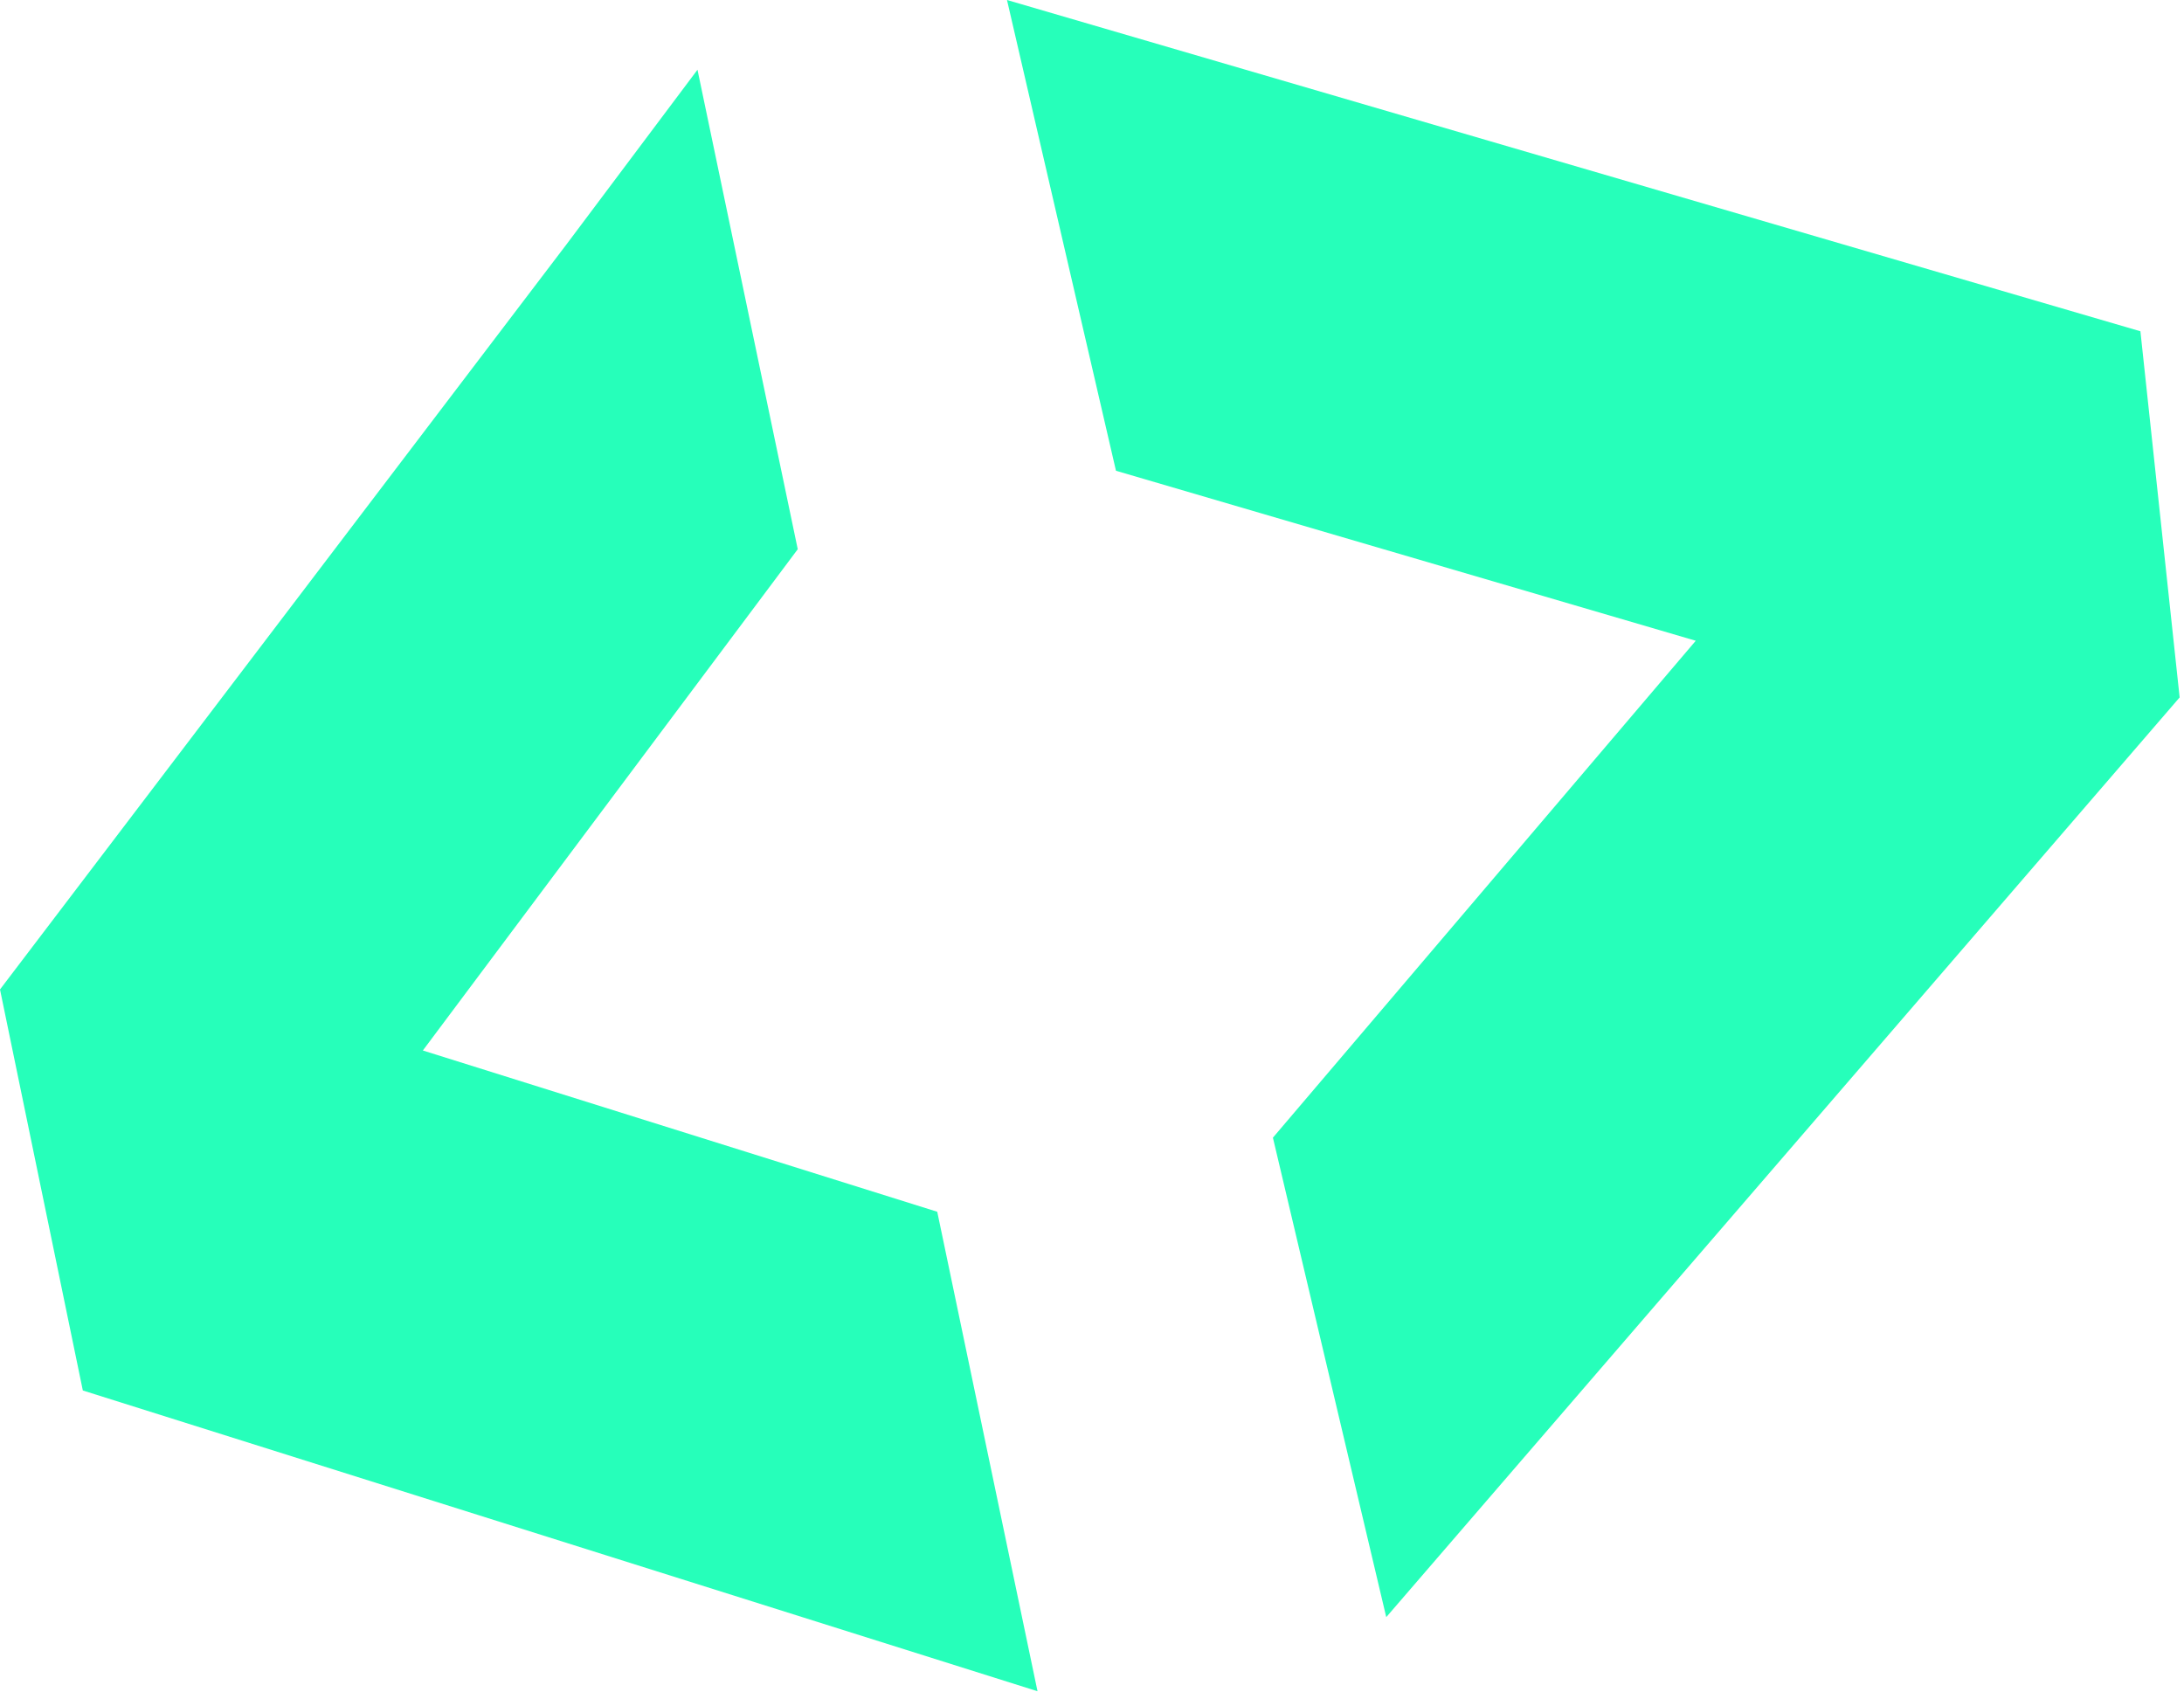
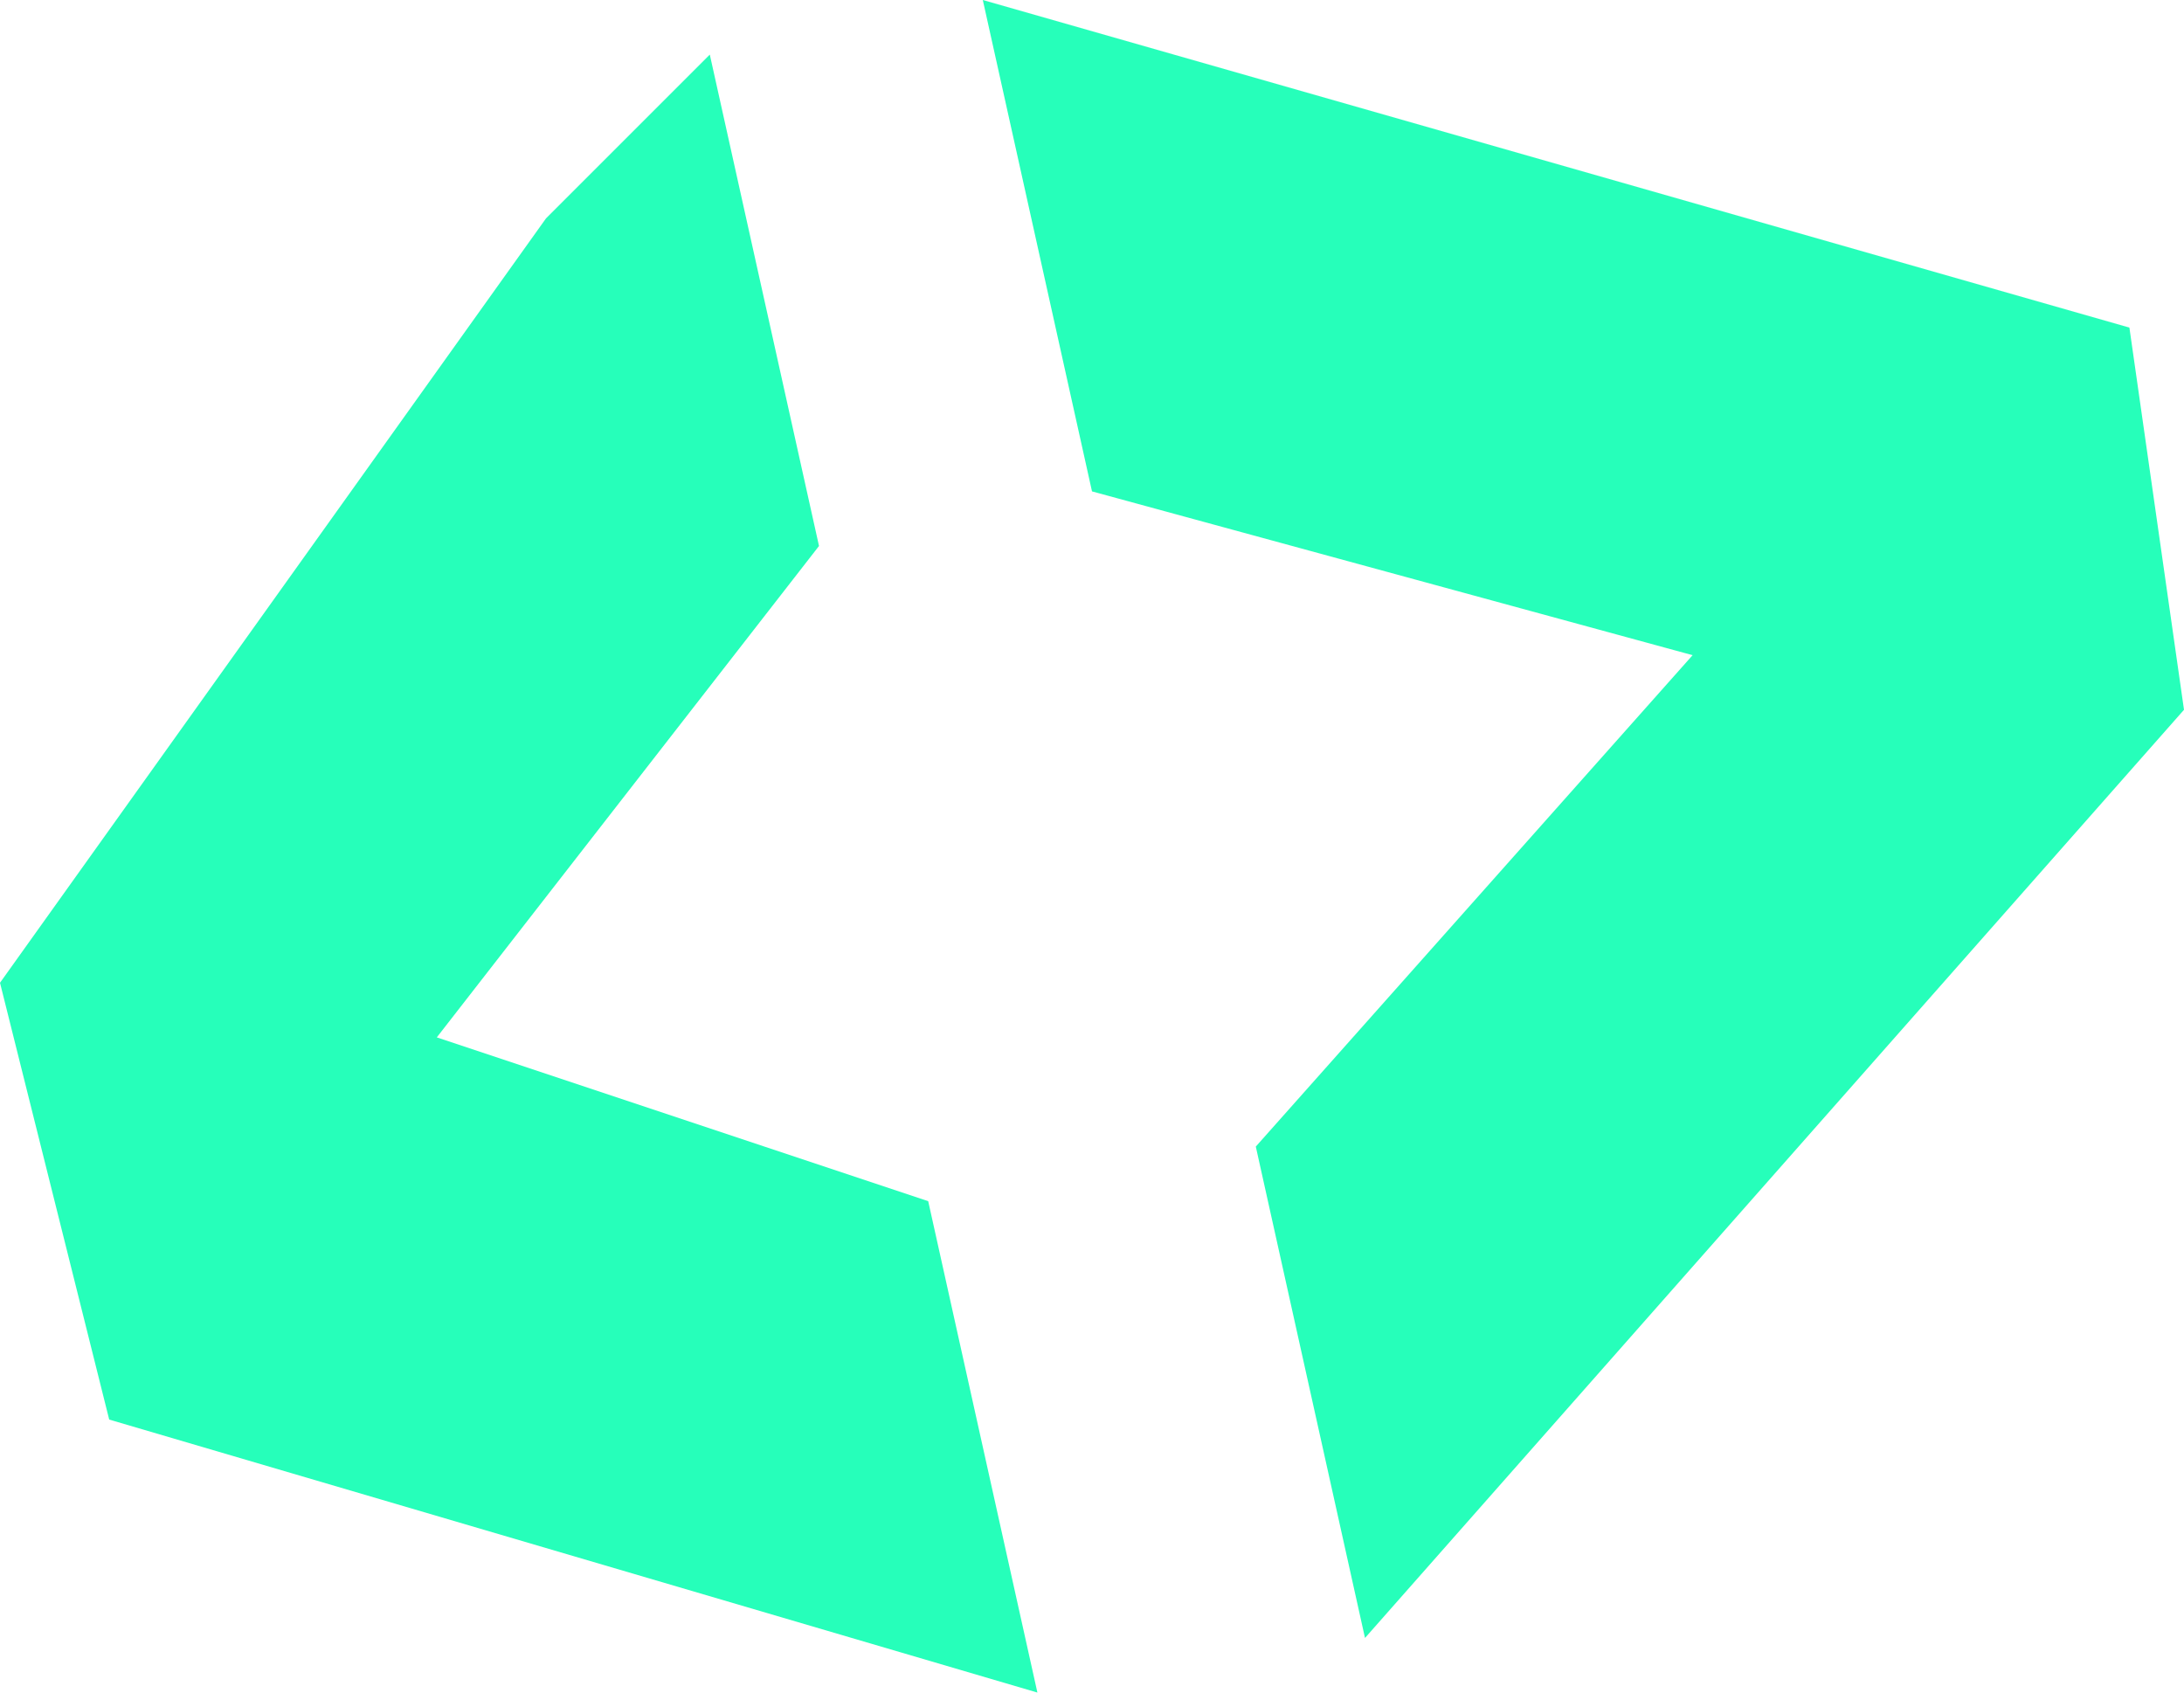
- <svg xmlns="http://www.w3.org/2000/svg" viewBox="0 0 501 388">
-   <path fill="#26ffba" d="M160 16l23 110-86 115 118 37 23 110-219-69-19-92L130 56l30-40zm158 355l-26-110 97-114-133-39L231 0l260 76 9 84-182 211z" />
+ <svg xmlns="http://www.w3.org/2000/svg" viewBox="0 0 40 31">
+   <path fill="#26ffba" d="M13 1l2 9-7 9 9 3 2 9-17-5-2-8L10 4zm12 29l-2-9 8-9-11-3-2-9 21 6 1 7z" />
</svg>
